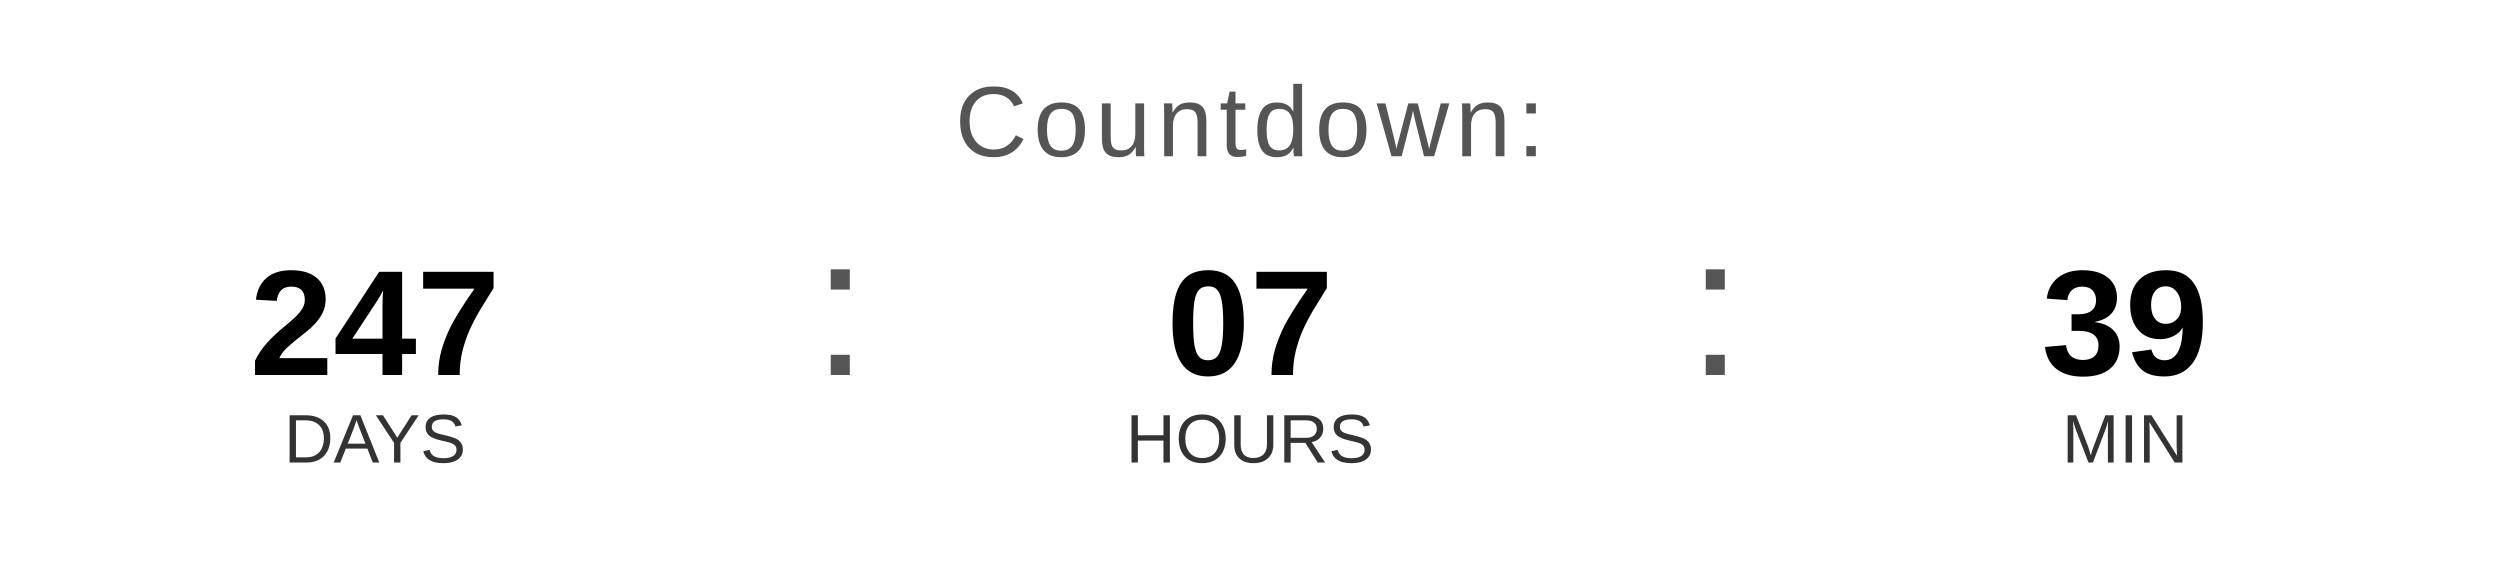
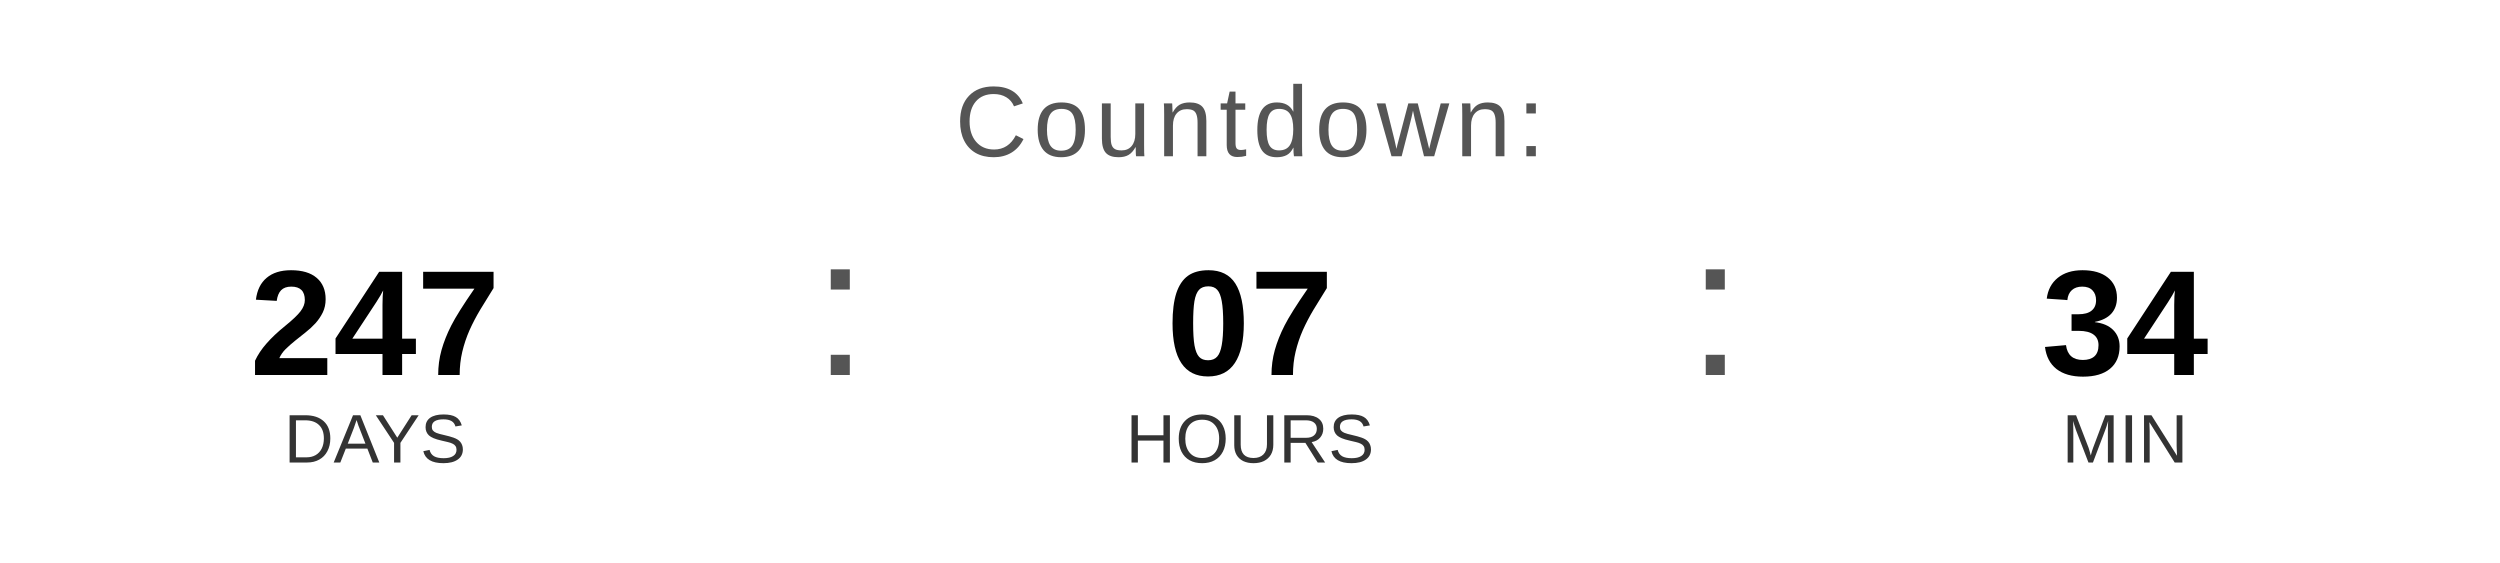
<svg xmlns="http://www.w3.org/2000/svg" width="400" height="90" viewBox="0 0 400 90">
  <text x="200" y="25" font-family="Arial, Helvetica, sans-serif" font-size="16" fill="#555555" text-anchor="middle" letter-spacing="1">
    Countdown:
  </text>
  <text x="60" y="60" font-family="Arial, Helvetica, sans-serif" font-size="24" font-weight="bold" fill="#000000" text-anchor="middle">247</text>
  <text x="60" y="74" font-family="Arial, Helvetica, sans-serif" font-size="11" fill="#333333" text-anchor="middle">DAYS</text>
  <text x="130" y="60" font-family="Arial, sans-serif" font-size="32" fill="#555555">:</text>
  <text x="200" y="60" font-family="Arial, Helvetica, sans-serif" font-size="24" font-weight="bold" fill="#000000" text-anchor="middle">07</text>
  <text x="200" y="74" font-family="Arial, Helvetica, sans-serif" font-size="11" fill="#333333" text-anchor="middle">HOURS</text>
  <text x="270" y="60" font-family="Arial, sans-serif" font-size="32" fill="#555555">:</text>
-   <text x="340" y="60" font-family="Arial, Helvetica, sans-serif" font-size="24" font-weight="bold" fill="#000000" text-anchor="middle">39</text>
+   <text x="340" y="60" font-family="Arial, Helvetica, sans-serif" font-size="24" font-weight="bold" fill="#000000" text-anchor="middle">34</text>
  <text x="340" y="74" font-family="Arial, Helvetica, sans-serif" font-size="11" fill="#333333" text-anchor="middle">MIN</text>
</svg>
